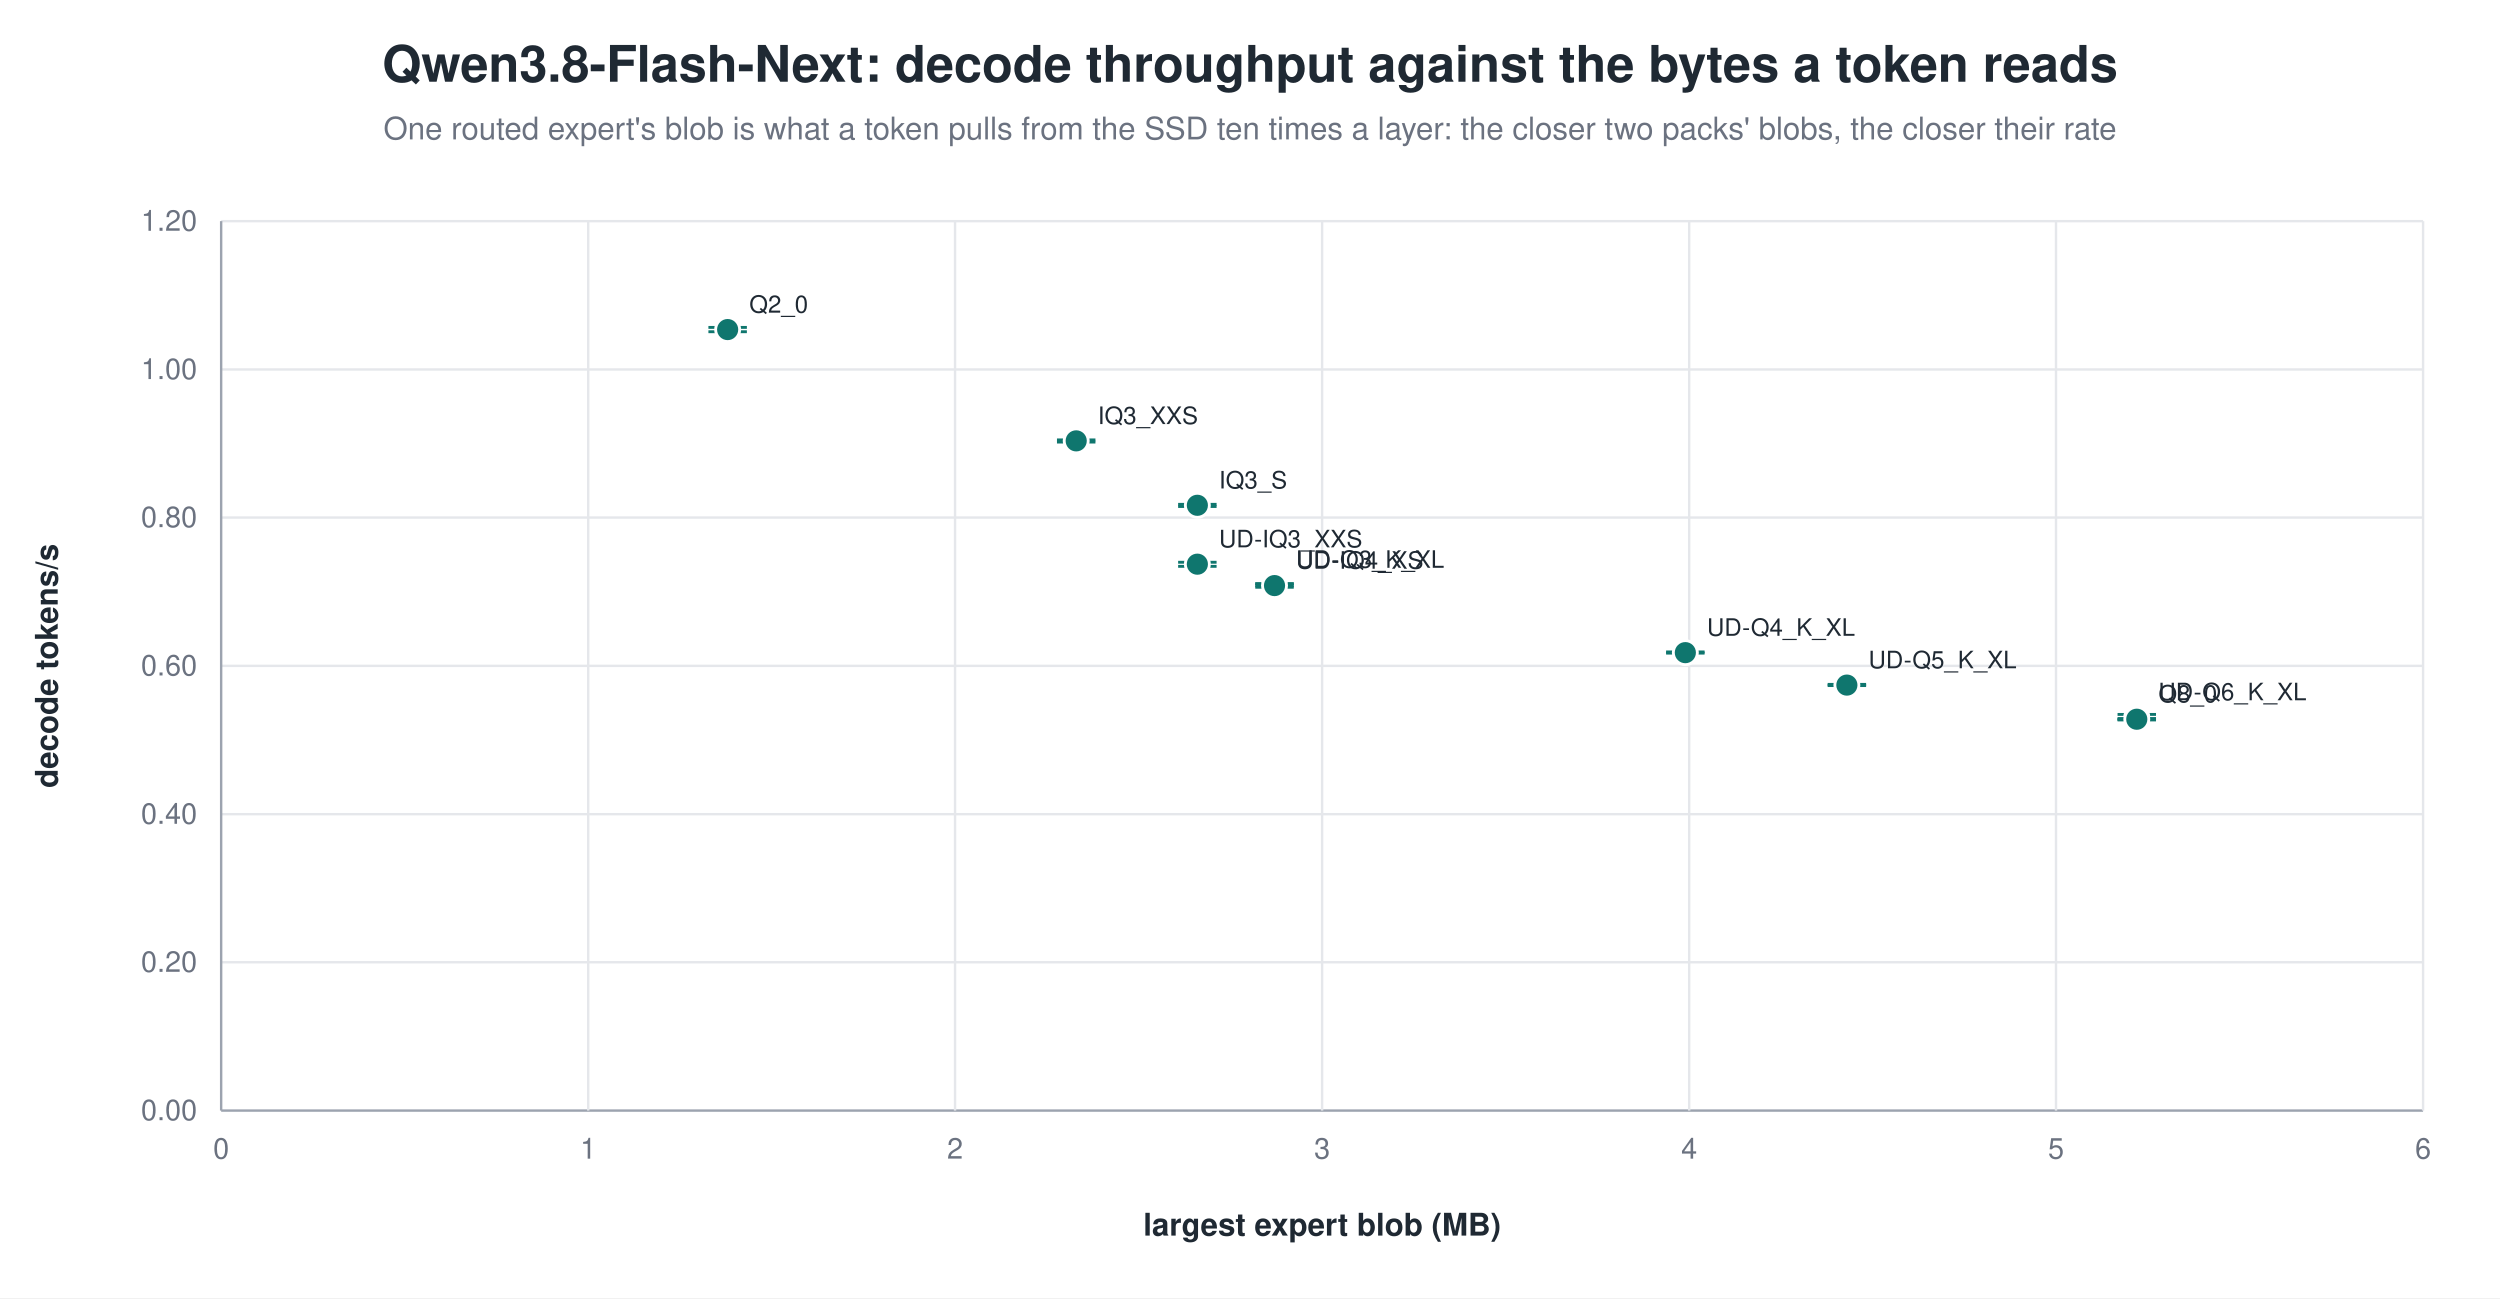
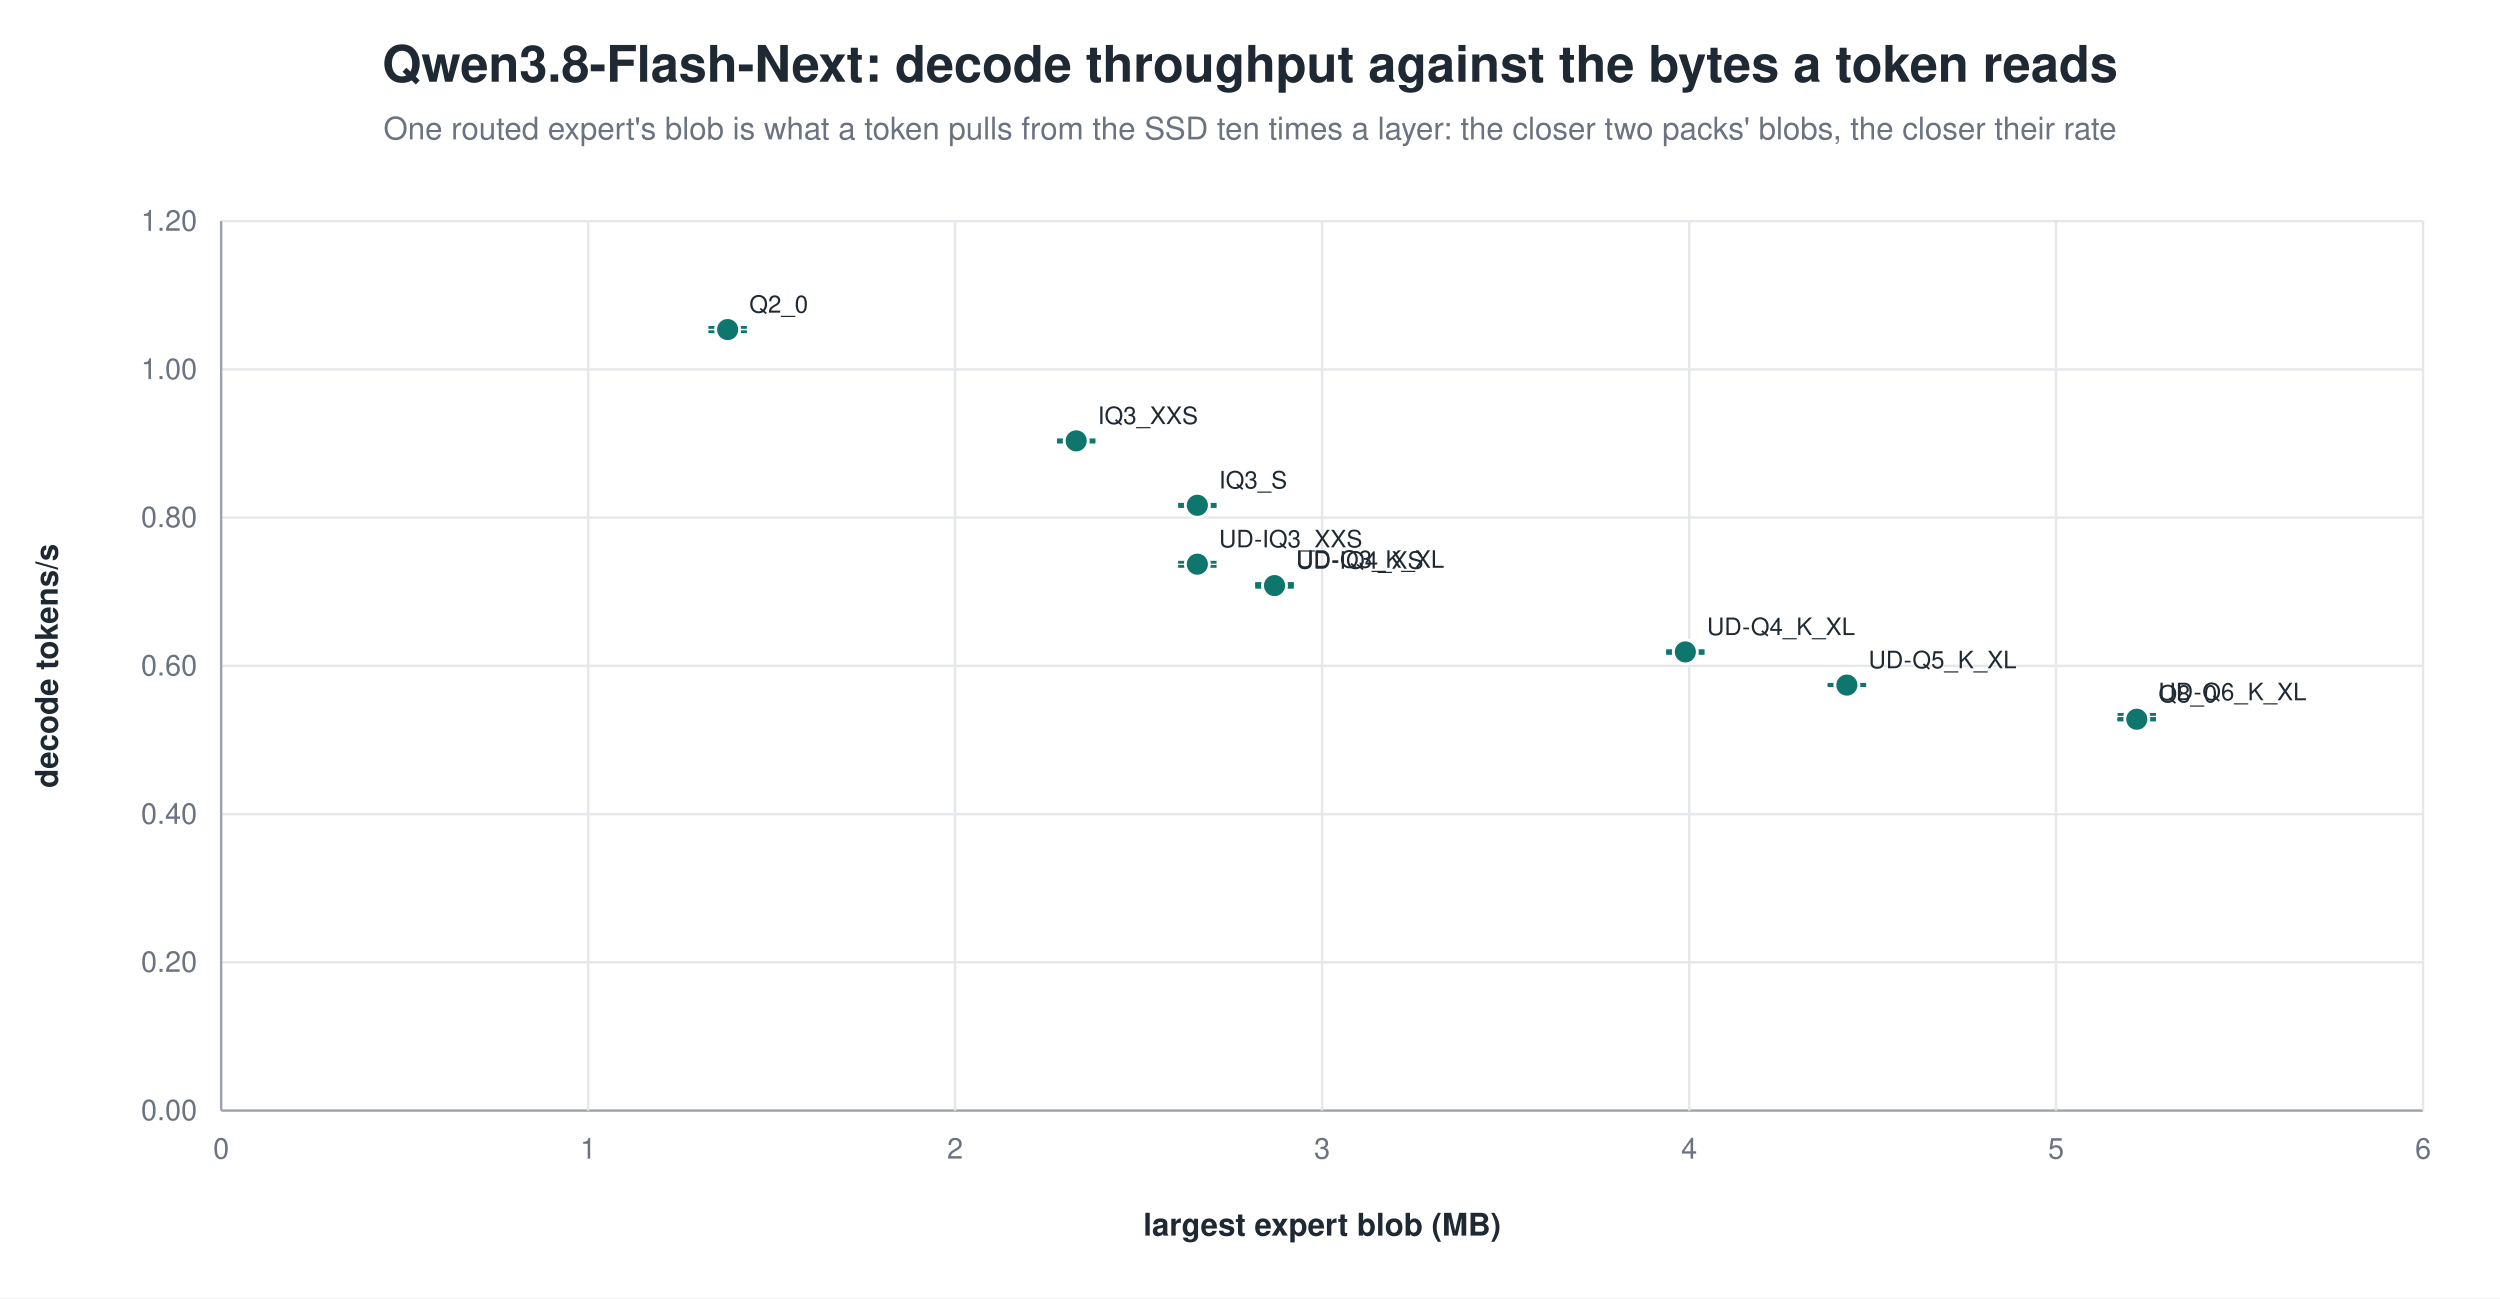
<svg xmlns="http://www.w3.org/2000/svg" width="1040" height="540" viewBox="0 0 1040 540" role="img" aria-label="Qwen3.8-Flash-Next: decode throughput against the bytes a token reads">
  <rect width="1040" height="540" fill="white" />
  <text x="520.0" y="34" text-anchor="middle" font-family="Helvetica, Arial, sans-serif" font-size="21" font-weight="600" fill="#1f2933">Qwen3.8-Flash-Next: decode throughput against the bytes a token reads</text>
  <text x="520.0" y="58" text-anchor="middle" font-family="Helvetica, Arial, sans-serif" font-size="13" fill="#6b7280">One routed expert's blob is what a token pulls from the SSD ten times a layer: the closer two packs' blobs, the closer their rate</text>
  <line x1="92.0" y1="462.0" x2="1008.0" y2="462.0" stroke="#9ca3af" stroke-width="1.0" />
  <text x="82.0" y="466.0" text-anchor="end" font-family="Helvetica, Arial, sans-serif" font-size="12" fill="#6b7280" font-weight="400">0.00</text>
  <line x1="92.0" y1="400.3" x2="1008.0" y2="400.3" stroke="#e5e7eb" stroke-width="1.0" />
  <text x="82.0" y="404.3" text-anchor="end" font-family="Helvetica, Arial, sans-serif" font-size="12" fill="#6b7280" font-weight="400">0.20</text>
  <line x1="92.0" y1="338.7" x2="1008.0" y2="338.7" stroke="#e5e7eb" stroke-width="1.0" />
  <text x="82.0" y="342.7" text-anchor="end" font-family="Helvetica, Arial, sans-serif" font-size="12" fill="#6b7280" font-weight="400">0.40</text>
  <line x1="92.0" y1="277.0" x2="1008.0" y2="277.0" stroke="#e5e7eb" stroke-width="1.0" />
  <text x="82.0" y="281.0" text-anchor="end" font-family="Helvetica, Arial, sans-serif" font-size="12" fill="#6b7280" font-weight="400">0.60</text>
  <line x1="92.0" y1="215.3" x2="1008.0" y2="215.3" stroke="#e5e7eb" stroke-width="1.0" />
  <text x="82.0" y="219.3" text-anchor="end" font-family="Helvetica, Arial, sans-serif" font-size="12" fill="#6b7280" font-weight="400">0.80</text>
  <line x1="92.0" y1="153.7" x2="1008.0" y2="153.7" stroke="#e5e7eb" stroke-width="1.0" />
  <text x="82.0" y="157.7" text-anchor="end" font-family="Helvetica, Arial, sans-serif" font-size="12" fill="#6b7280" font-weight="400">1.00</text>
  <line x1="92.0" y1="92.0" x2="1008.0" y2="92.0" stroke="#e5e7eb" stroke-width="1.0" />
  <text x="82.0" y="96.0" text-anchor="end" font-family="Helvetica, Arial, sans-serif" font-size="12" fill="#6b7280" font-weight="400">1.20</text>
  <line x1="92.0" y1="92.0" x2="92.0" y2="462.0" stroke="#9ca3af" stroke-width="1.0" />
  <text x="92.0" y="482.0" text-anchor="middle" font-family="Helvetica, Arial, sans-serif" font-size="12" fill="#6b7280" font-weight="400">0</text>
  <line x1="244.7" y1="92.0" x2="244.7" y2="462.0" stroke="#e5e7eb" stroke-width="1.0" />
  <text x="244.7" y="482.0" text-anchor="middle" font-family="Helvetica, Arial, sans-serif" font-size="12" fill="#6b7280" font-weight="400">1</text>
  <line x1="397.3" y1="92.0" x2="397.3" y2="462.0" stroke="#e5e7eb" stroke-width="1.0" />
  <text x="397.3" y="482.0" text-anchor="middle" font-family="Helvetica, Arial, sans-serif" font-size="12" fill="#6b7280" font-weight="400">2</text>
  <line x1="550.0" y1="92.0" x2="550.0" y2="462.0" stroke="#e5e7eb" stroke-width="1.0" />
  <text x="550.0" y="482.0" text-anchor="middle" font-family="Helvetica, Arial, sans-serif" font-size="12" fill="#6b7280" font-weight="400">3</text>
  <line x1="702.7" y1="92.0" x2="702.7" y2="462.0" stroke="#e5e7eb" stroke-width="1.0" />
  <text x="702.7" y="482.0" text-anchor="middle" font-family="Helvetica, Arial, sans-serif" font-size="12" fill="#6b7280" font-weight="400">4</text>
  <line x1="855.3" y1="92.0" x2="855.3" y2="462.0" stroke="#e5e7eb" stroke-width="1.0" />
  <text x="855.3" y="482.0" text-anchor="middle" font-family="Helvetica, Arial, sans-serif" font-size="12" fill="#6b7280" font-weight="400">5</text>
  <line x1="1008.0" y1="92.0" x2="1008.0" y2="462.0" stroke="#e5e7eb" stroke-width="1.0" />
  <text x="1008.0" y="482.0" text-anchor="middle" font-family="Helvetica, Arial, sans-serif" font-size="12" fill="#6b7280" font-weight="400">6</text>
  <text x="24.0" y="277.0" text-anchor="middle" font-family="Helvetica, Arial, sans-serif" font-size="13" fill="#1f2933" font-weight="600" transform="rotate(-90.0 24.0 277.0)">decode tokens/s</text>
  <text x="550.0" y="514.0" text-anchor="middle" font-family="Helvetica, Arial, sans-serif" font-size="13" fill="#1f2933" font-weight="600">largest expert blob (MB)</text>
  <line x1="302.7" y1="136.2" x2="302.7" y2="138.0" stroke="#0f766e" stroke-width="1.2" />
  <line x1="294.7" y1="136.2" x2="310.7" y2="136.2" stroke="#0f766e" stroke-width="1.2" />
  <line x1="294.7" y1="138.0" x2="310.7" y2="138.0" stroke="#0f766e" stroke-width="1.2" />
  <circle cx="302.7" cy="137.1" r="5.0" fill="#0f766e" stroke="white" stroke-width="1.2" opacity="1.00" />
  <text x="311.7" y="130.1" text-anchor="start" font-family="Helvetica, Arial, sans-serif" font-size="10" fill="#1f2933" font-weight="500">Q2_0</text>
  <line x1="447.7" y1="183.0" x2="447.7" y2="183.9" stroke="#0f766e" stroke-width="1.2" />
  <line x1="439.7" y1="183.0" x2="455.7" y2="183.0" stroke="#0f766e" stroke-width="1.2" />
  <line x1="439.7" y1="183.9" x2="455.7" y2="183.9" stroke="#0f766e" stroke-width="1.2" />
  <circle cx="447.7" cy="183.4" r="5.0" fill="#0f766e" stroke="white" stroke-width="1.2" opacity="1.00" />
  <text x="456.7" y="176.4" text-anchor="start" font-family="Helvetica, Arial, sans-serif" font-size="10" fill="#1f2933" font-weight="500">IQ3_XXS</text>
  <line x1="498.1" y1="209.8" x2="498.1" y2="210.7" stroke="#0f766e" stroke-width="1.2" />
  <line x1="490.1" y1="209.8" x2="506.1" y2="209.8" stroke="#0f766e" stroke-width="1.2" />
  <line x1="490.1" y1="210.7" x2="506.1" y2="210.7" stroke="#0f766e" stroke-width="1.2" />
  <circle cx="498.1" cy="210.2" r="5.0" fill="#0f766e" stroke="white" stroke-width="1.2" opacity="1.00" />
  <text x="507.1" y="203.2" text-anchor="start" font-family="Helvetica, Arial, sans-serif" font-size="10" fill="#1f2933" font-weight="500">IQ3_S</text>
  <line x1="498.1" y1="233.9" x2="498.1" y2="235.6" stroke="#0f766e" stroke-width="1.2" />
  <line x1="490.1" y1="233.9" x2="506.1" y2="233.9" stroke="#0f766e" stroke-width="1.2" />
  <line x1="490.1" y1="235.6" x2="506.1" y2="235.6" stroke="#0f766e" stroke-width="1.2" />
  <circle cx="498.1" cy="234.7" r="5.0" fill="#0f766e" stroke="white" stroke-width="1.2" opacity="1.00" />
  <text x="507.1" y="227.7" text-anchor="start" font-family="Helvetica, Arial, sans-serif" font-size="10" fill="#1f2933" font-weight="500">UD-IQ3_XXS</text>
  <line x1="530.2" y1="242.8" x2="530.2" y2="243.7" stroke="#0f766e" stroke-width="1.2" />
  <line x1="522.2" y1="242.8" x2="538.2" y2="242.8" stroke="#0f766e" stroke-width="1.2" />
  <line x1="522.2" y1="243.7" x2="538.2" y2="243.7" stroke="#0f766e" stroke-width="1.2" />
  <circle cx="530.2" cy="243.2" r="5.0" fill="#0f766e" stroke="white" stroke-width="1.2" opacity="1.00" />
  <text x="539.2" y="236.2" text-anchor="start" font-family="Helvetica, Arial, sans-serif" font-size="10" fill="#1f2933" font-weight="500">UD-Q3_K_XL</text>
  <line x1="530.2" y1="242.9" x2="530.2" y2="244.3" stroke="#0f766e" stroke-width="1.2" />
  <line x1="522.2" y1="242.9" x2="538.2" y2="242.9" stroke="#0f766e" stroke-width="1.2" />
  <line x1="522.2" y1="244.3" x2="538.2" y2="244.3" stroke="#0f766e" stroke-width="1.2" />
  <circle cx="530.2" cy="243.6" r="5.0" fill="#0f766e" stroke="white" stroke-width="1.2" opacity="1.00" />
  <text x="539.2" y="236.6" text-anchor="start" font-family="Helvetica, Arial, sans-serif" font-size="10" fill="#1f2933" font-weight="500">UD-IQ4_XS</text>
-   <line x1="701.1" y1="271.2" x2="701.1" y2="271.7" stroke="#0f766e" stroke-width="1.2" />
-   <line x1="693.1" y1="271.2" x2="709.1" y2="271.2" stroke="#0f766e" stroke-width="1.2" />
-   <line x1="693.1" y1="271.7" x2="709.1" y2="271.7" stroke="#0f766e" stroke-width="1.2" />
-   <circle cx="701.1" cy="271.5" r="5.0" fill="#0f766e" stroke="white" stroke-width="1.2" opacity="1.00" />
-   <text x="710.1" y="264.5" text-anchor="start" font-family="Helvetica, Arial, sans-serif" font-size="10" fill="#1f2933" font-weight="500">UD-Q4_K_XL</text>
+   <line x1="701.1" y1="270.7" x2="701.1" y2="271.8" stroke="#0f766e" stroke-width="1.2" />
+   <line x1="693.1" y1="270.7" x2="709.1" y2="270.7" stroke="#0f766e" stroke-width="1.2" />
+   <line x1="693.1" y1="271.8" x2="709.1" y2="271.8" stroke="#0f766e" stroke-width="1.2" />
+   <circle cx="701.1" cy="271.2" r="5.0" fill="#0f766e" stroke="white" stroke-width="1.2" opacity="1.00" />
+   <text x="710.1" y="264.2" text-anchor="start" font-family="Helvetica, Arial, sans-serif" font-size="10" fill="#1f2933" font-weight="500">UD-Q4_K_XL</text>
  <line x1="768.3" y1="284.7" x2="768.3" y2="285.2" stroke="#0f766e" stroke-width="1.2" />
  <line x1="760.3" y1="284.7" x2="776.3" y2="284.7" stroke="#0f766e" stroke-width="1.2" />
  <line x1="760.3" y1="285.2" x2="776.3" y2="285.2" stroke="#0f766e" stroke-width="1.2" />
  <circle cx="768.3" cy="285.0" r="5.0" fill="#0f766e" stroke="white" stroke-width="1.2" opacity="1.00" />
  <text x="777.3" y="278.0" text-anchor="start" font-family="Helvetica, Arial, sans-serif" font-size="10" fill="#1f2933" font-weight="500">UD-Q5_K_XL</text>
  <line x1="888.9" y1="297.2" x2="888.9" y2="299.3" stroke="#0f766e" stroke-width="1.2" />
  <line x1="880.9" y1="297.2" x2="896.9" y2="297.2" stroke="#0f766e" stroke-width="1.2" />
  <line x1="880.9" y1="299.3" x2="896.9" y2="299.3" stroke="#0f766e" stroke-width="1.2" />
  <circle cx="888.9" cy="298.3" r="5.0" fill="#0f766e" stroke="white" stroke-width="1.2" opacity="1.00" />
  <text x="897.9" y="291.3" text-anchor="start" font-family="Helvetica, Arial, sans-serif" font-size="10" fill="#1f2933" font-weight="500">UD-Q6_K_XL</text>
  <line x1="888.9" y1="298.9" x2="888.9" y2="299.5" stroke="#0f766e" stroke-width="1.2" />
  <line x1="880.9" y1="298.9" x2="896.9" y2="298.9" stroke="#0f766e" stroke-width="1.2" />
  <line x1="880.9" y1="299.5" x2="896.9" y2="299.5" stroke="#0f766e" stroke-width="1.2" />
  <circle cx="888.9" cy="299.2" r="5.0" fill="#0f766e" stroke="white" stroke-width="1.2" opacity="1.00" />
  <text x="897.9" y="292.2" text-anchor="start" font-family="Helvetica, Arial, sans-serif" font-size="10" fill="#1f2933" font-weight="500">Q8_0</text>
</svg>
